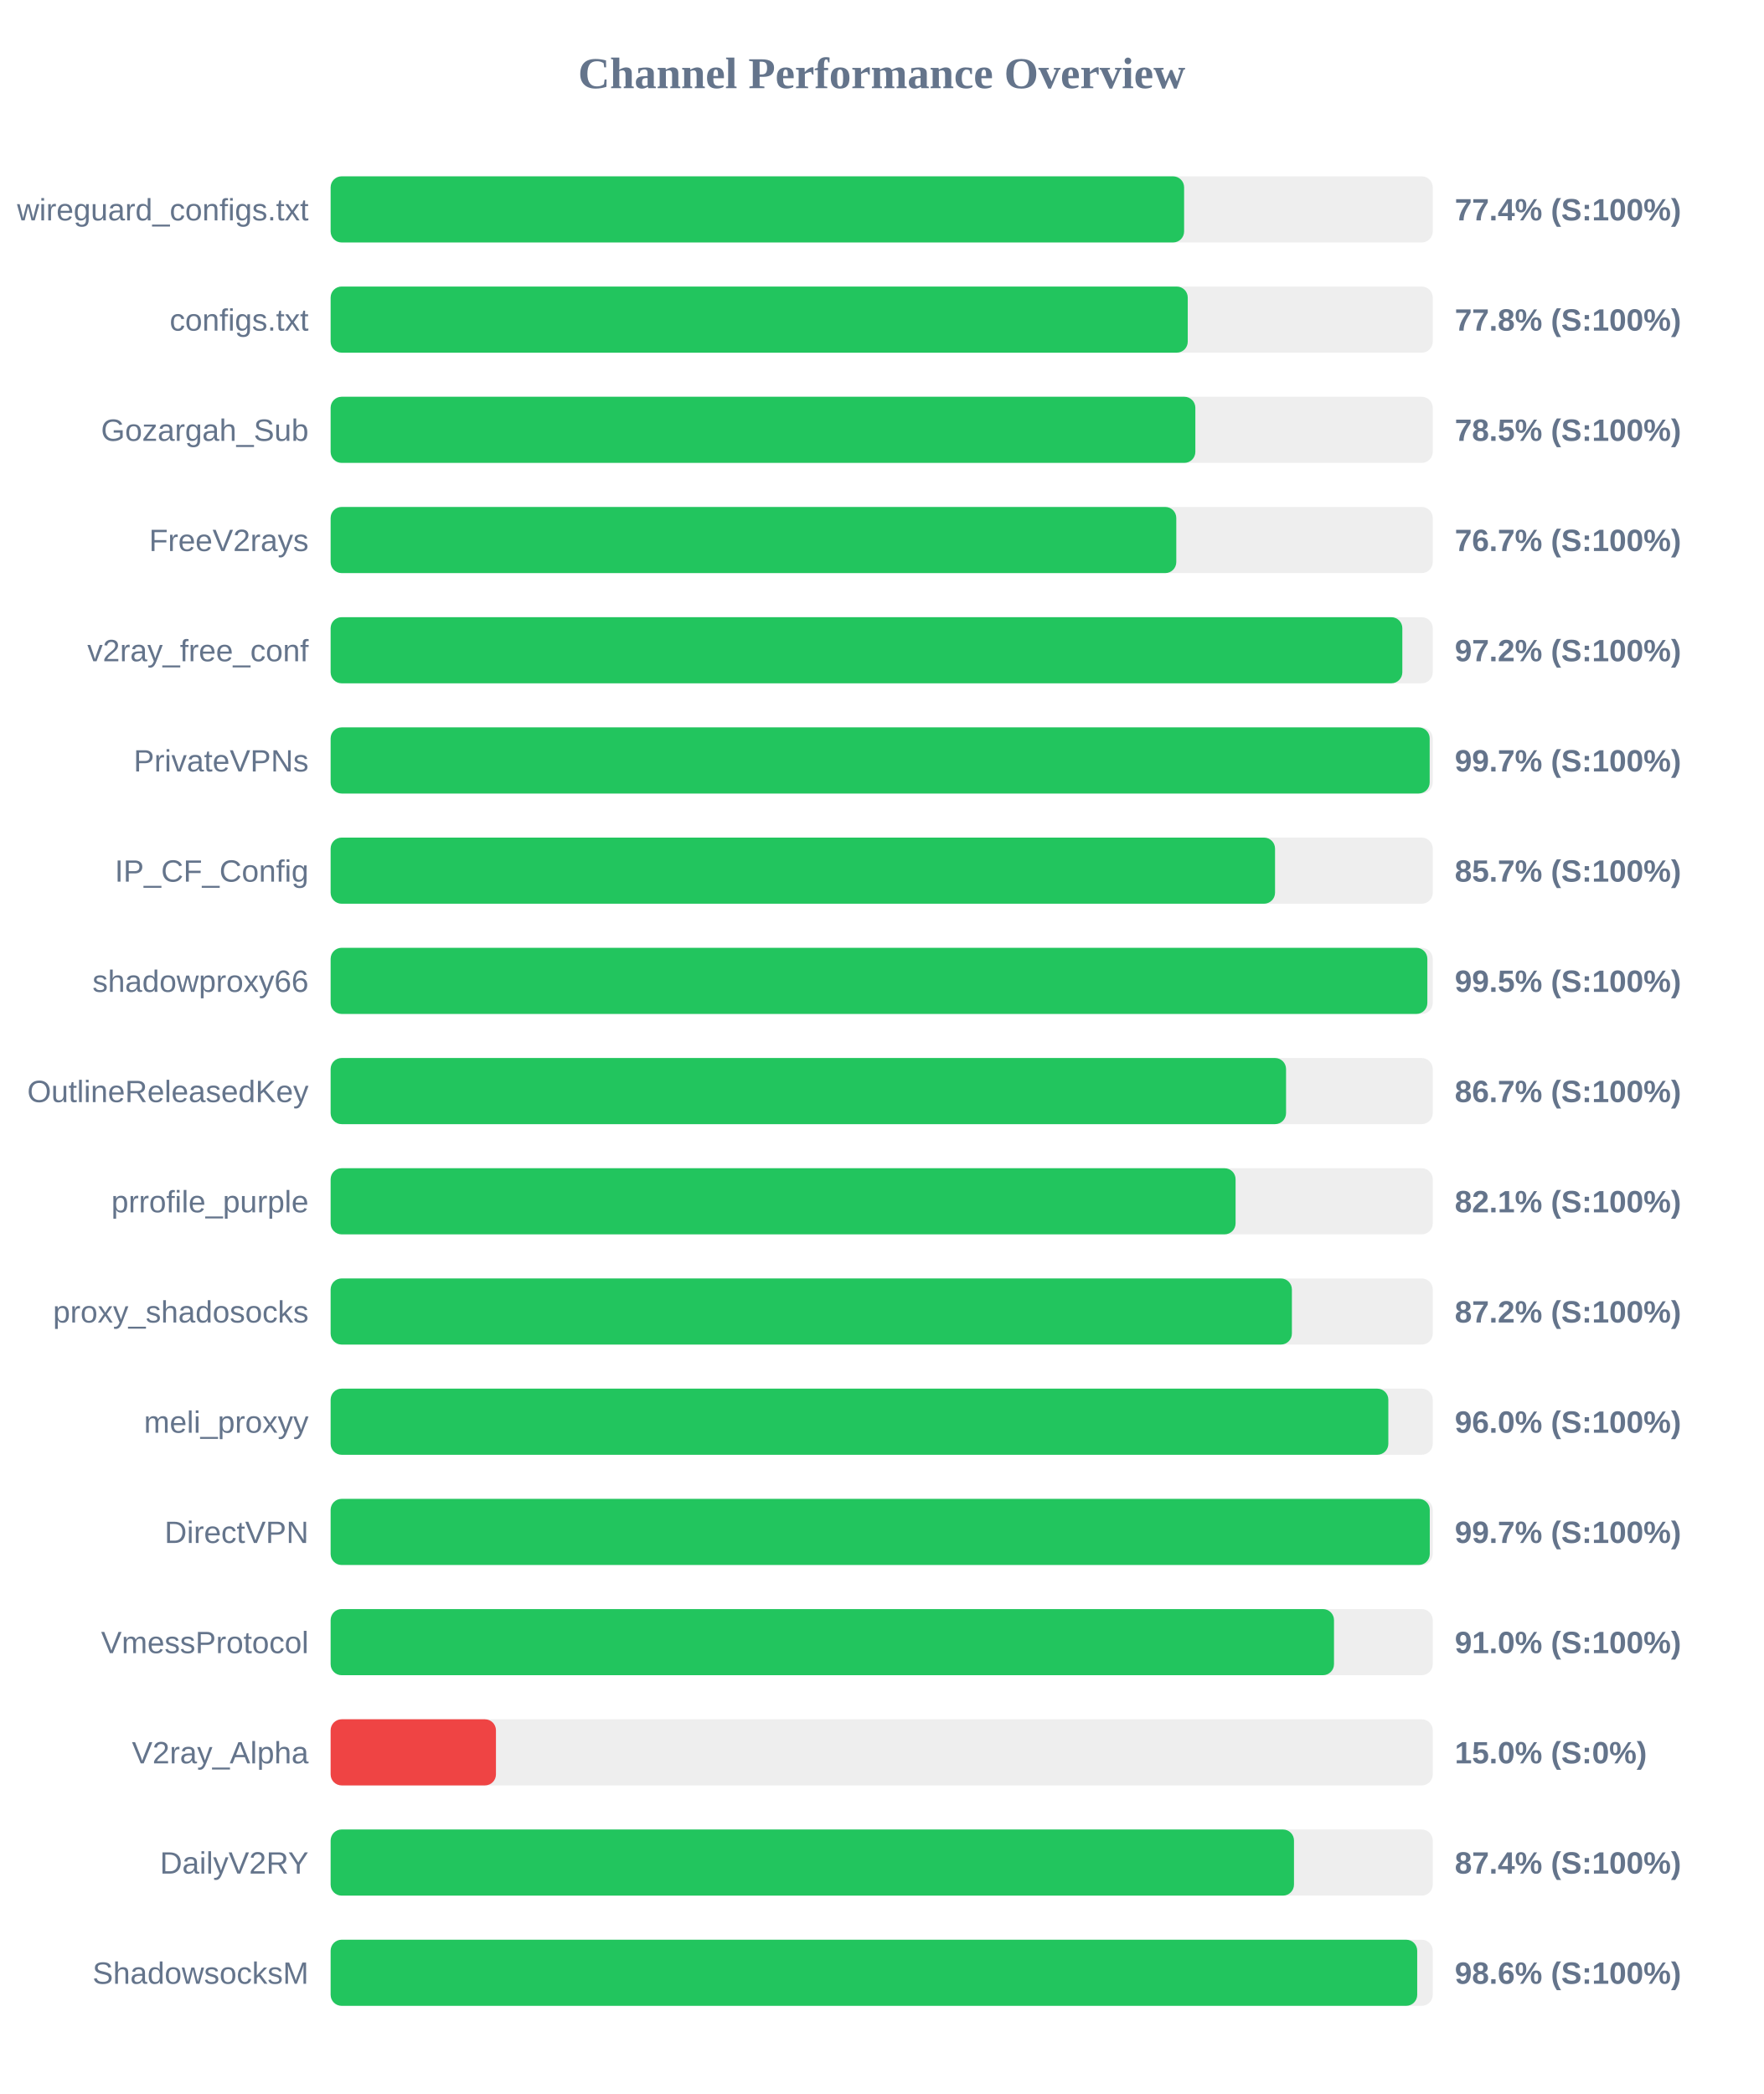
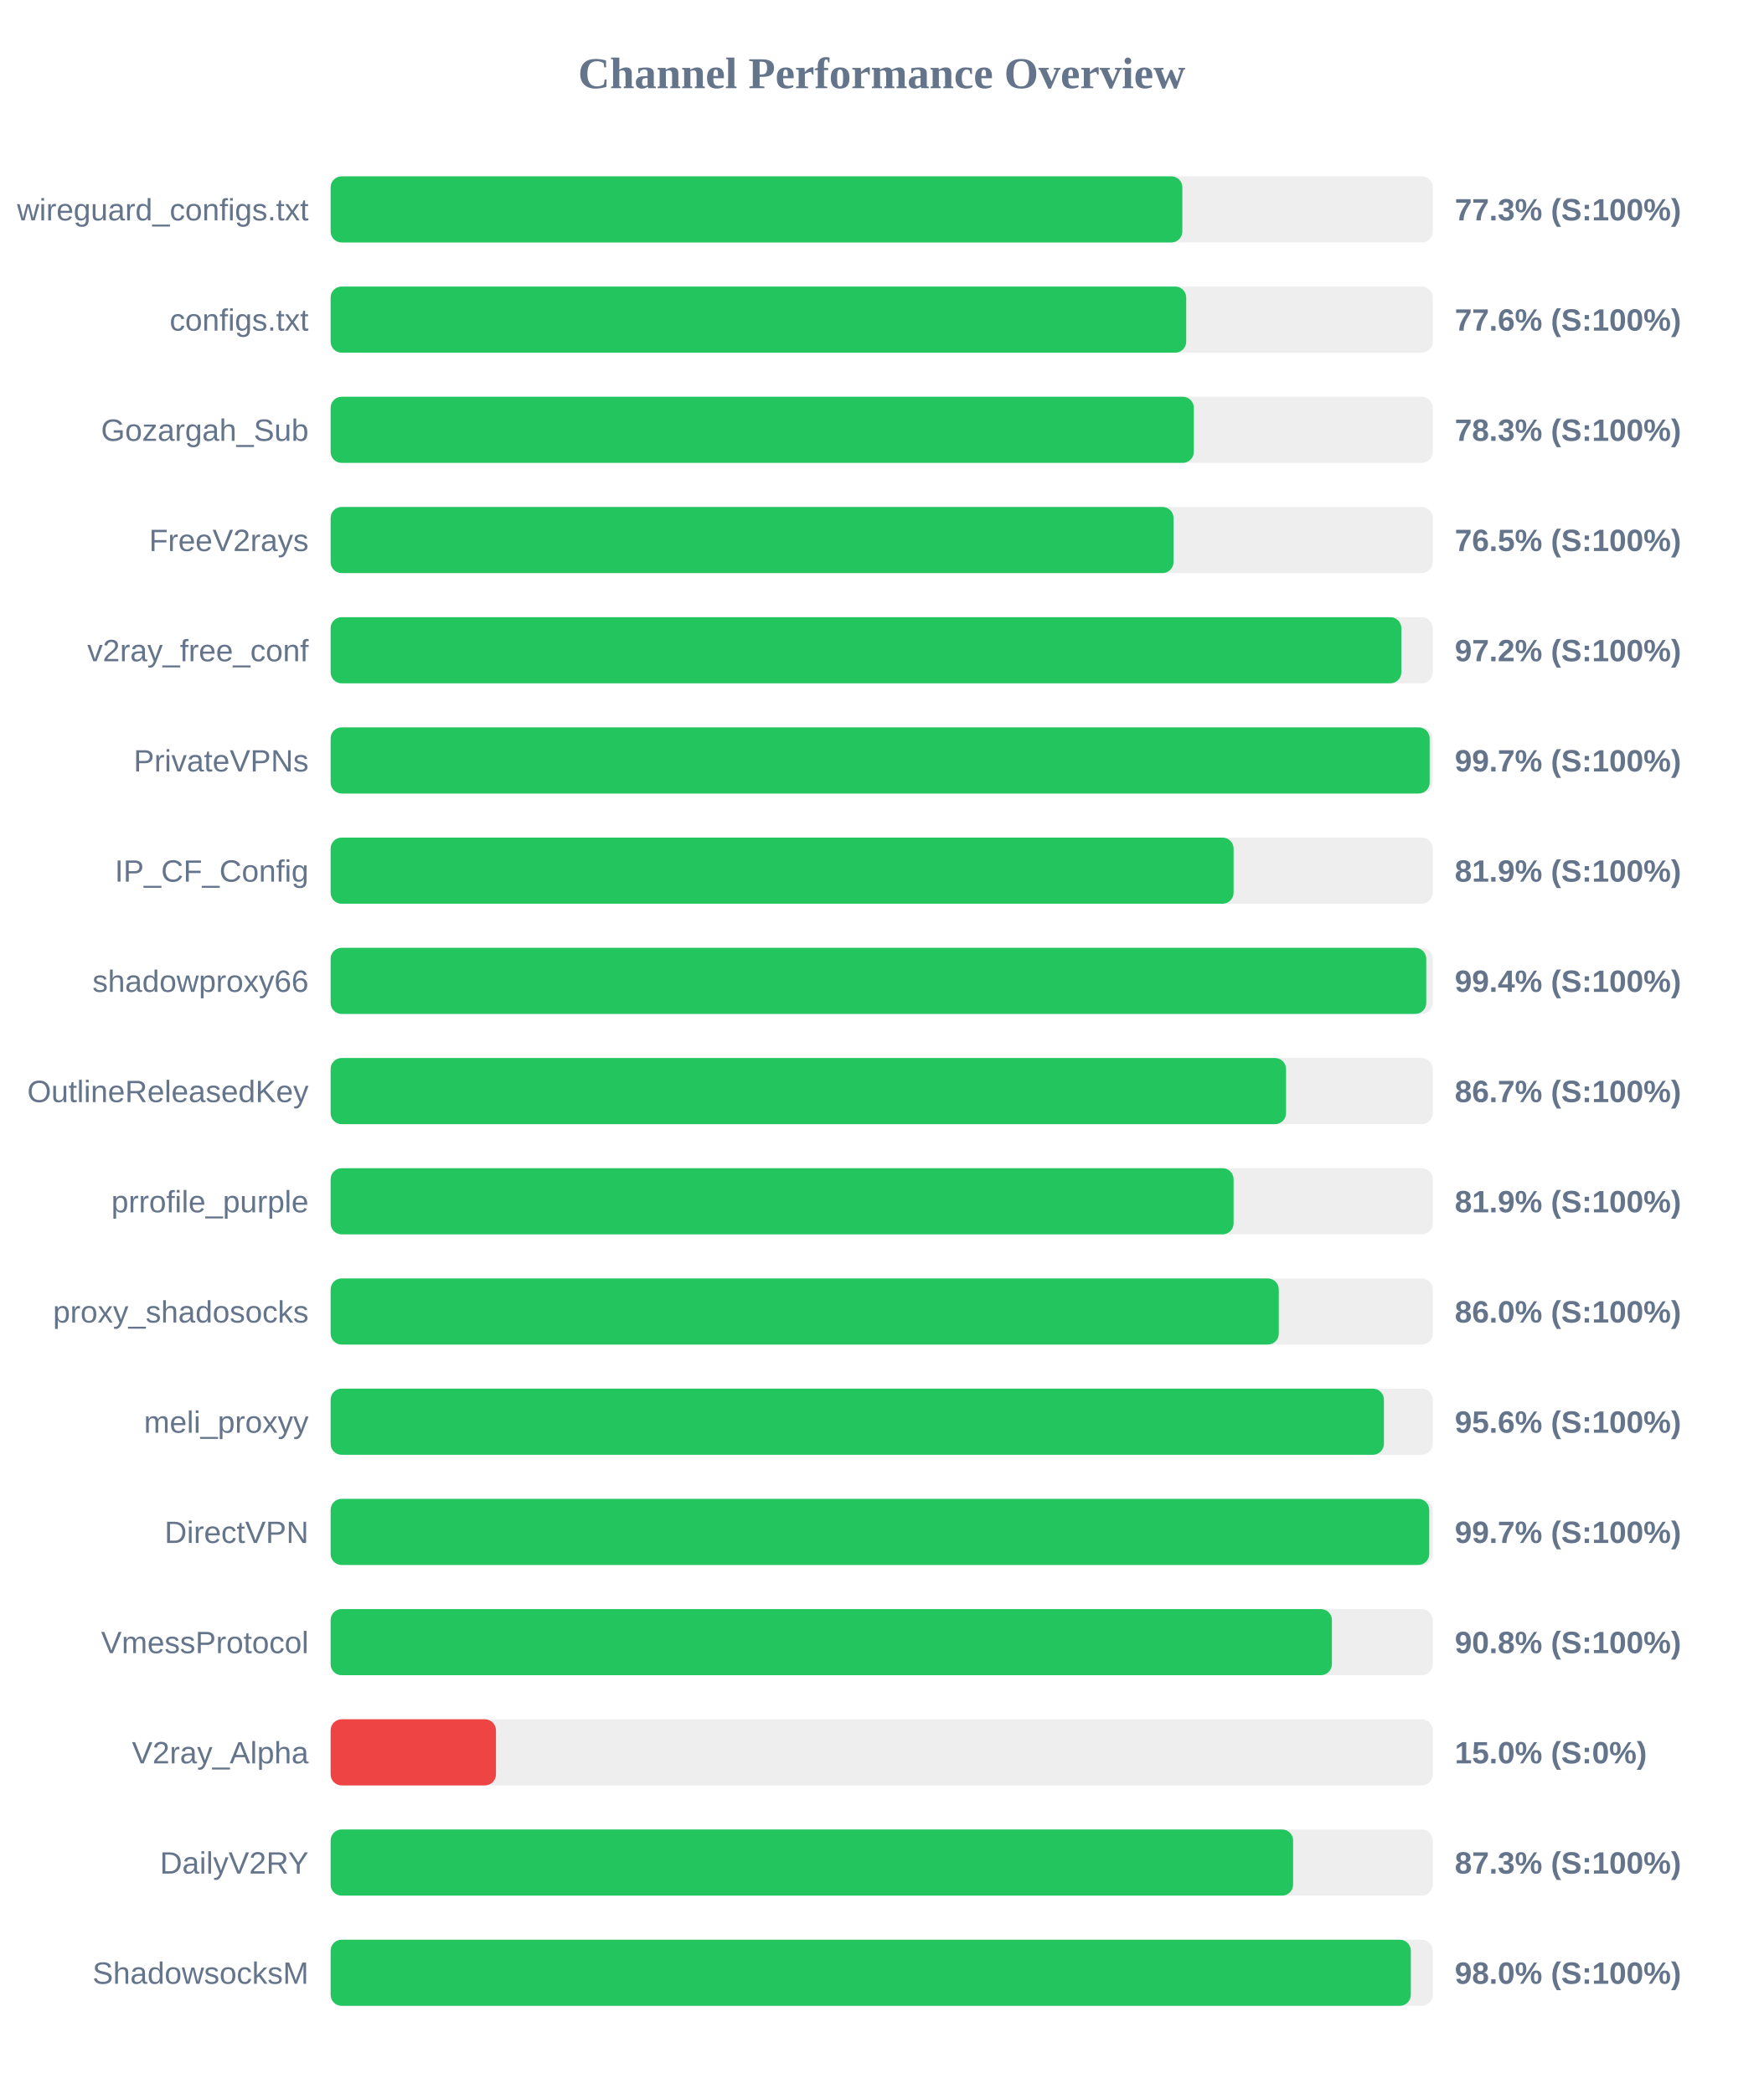
<svg xmlns="http://www.w3.org/2000/svg" width="800" height="950" version="1.1">
  <style>
        .row { font: 14px Arial; fill: #64748b; }
        .score { font: bold 14px Arial; fill: #64748b; }
    </style>
  <text x="400" y="40" text-anchor="middle" font-size="20px" font-weight="bold" fill="#64748b">Channel Performance Overview</text>
  <rect x="150" y="80" width="500" height="30" fill="#eee" rx="5" />
-   <rect x="150" y="80" width="387.2" height="30" fill="#22c55e" rx="5" />
+   <rect x="150" y="80" width="386.4" height="30" fill="#22c55e" rx="5" />
  <text x="140" y="100" text-anchor="end" class="row">wireguard_configs.txt</text>
-   <text x="660" y="100" text-anchor="start" class="score">77.4% (S:100%)</text>
+   <text x="660" y="100" text-anchor="start" class="score">77.3% (S:100%)</text>
  <rect x="150" y="130" width="500" height="30" fill="#eee" rx="5" />
-   <rect x="150" y="130" width="388.85" height="30" fill="#22c55e" rx="5" />
+   <rect x="150" y="130" width="388.15" height="30" fill="#22c55e" rx="5" />
  <text x="140" y="150" text-anchor="end" class="row">configs.txt</text>
-   <text x="660" y="150" text-anchor="start" class="score">77.8% (S:100%)</text>
+   <text x="660" y="150" text-anchor="start" class="score">77.6% (S:100%)</text>
  <rect x="150" y="180" width="500" height="30" fill="#eee" rx="5" />
-   <rect x="150" y="180" width="392.3" height="30" fill="#22c55e" rx="5" />
+   <rect x="150" y="180" width="391.6" height="30" fill="#22c55e" rx="5" />
  <text x="140" y="200" text-anchor="end" class="row">Gozargah_Sub</text>
-   <text x="660" y="200" text-anchor="start" class="score">78.5% (S:100%)</text>
+   <text x="660" y="200" text-anchor="start" class="score">78.3% (S:100%)</text>
  <rect x="150" y="230" width="500" height="30" fill="#eee" rx="5" />
-   <rect x="150" y="230" width="383.65" height="30" fill="#22c55e" rx="5" />
+   <rect x="150" y="230" width="382.4" height="30" fill="#22c55e" rx="5" />
  <text x="140" y="250" text-anchor="end" class="row">FreeV2rays</text>
-   <text x="660" y="250" text-anchor="start" class="score">76.7% (S:100%)</text>
+   <text x="660" y="250" text-anchor="start" class="score">76.5% (S:100%)</text>
  <rect x="150" y="280" width="500" height="30" fill="#eee" rx="5" />
-   <rect x="150" y="280" width="486.2" height="30" fill="#22c55e" rx="5" />
+   <rect x="150" y="280" width="485.75" height="30" fill="#22c55e" rx="5" />
  <text x="140" y="300" text-anchor="end" class="row">v2ray_free_conf</text>
  <text x="660" y="300" text-anchor="start" class="score">97.2% (S:100%)</text>
  <rect x="150" y="330" width="500" height="30" fill="#eee" rx="5" />
  <rect x="150" y="330" width="498.6" height="30" fill="#22c55e" rx="5" />
  <text x="140" y="350" text-anchor="end" class="row">PrivateVPNs</text>
  <text x="660" y="350" text-anchor="start" class="score">99.7% (S:100%)</text>
  <rect x="150" y="380" width="500" height="30" fill="#eee" rx="5" />
-   <rect x="150" y="380" width="428.45" height="30" fill="#22c55e" rx="5" />
+   <rect x="150" y="380" width="409.65" height="30" fill="#22c55e" rx="5" />
  <text x="140" y="400" text-anchor="end" class="row">IP_CF_Config</text>
-   <text x="660" y="400" text-anchor="start" class="score">85.7% (S:100%)</text>
+   <text x="660" y="400" text-anchor="start" class="score">81.9% (S:100%)</text>
  <rect x="150" y="430" width="500" height="30" fill="#eee" rx="5" />
-   <rect x="150" y="430" width="497.55" height="30" fill="#22c55e" rx="5" />
+   <rect x="150" y="430" width="497.05" height="30" fill="#22c55e" rx="5" />
  <text x="140" y="450" text-anchor="end" class="row">shadowproxy66</text>
-   <text x="660" y="450" text-anchor="start" class="score">99.5% (S:100%)</text>
+   <text x="660" y="450" text-anchor="start" class="score">99.4% (S:100%)</text>
  <rect x="150" y="480" width="500" height="30" fill="#eee" rx="5" />
  <rect x="150" y="480" width="433.45" height="30" fill="#22c55e" rx="5" />
  <text x="140" y="500" text-anchor="end" class="row">OutlineReleasedKey</text>
  <text x="660" y="500" text-anchor="start" class="score">86.7% (S:100%)</text>
  <rect x="150" y="530" width="500" height="30" fill="#eee" rx="5" />
-   <rect x="150" y="530" width="410.55" height="30" fill="#22c55e" rx="5" />
+   <rect x="150" y="530" width="409.65" height="30" fill="#22c55e" rx="5" />
  <text x="140" y="550" text-anchor="end" class="row">prrofile_purple</text>
-   <text x="660" y="550" text-anchor="start" class="score">82.1% (S:100%)</text>
+   <text x="660" y="550" text-anchor="start" class="score">81.9% (S:100%)</text>
  <rect x="150" y="580" width="500" height="30" fill="#eee" rx="5" />
-   <rect x="150" y="580" width="436.1" height="30" fill="#22c55e" rx="5" />
+   <rect x="150" y="580" width="430.15" height="30" fill="#22c55e" rx="5" />
  <text x="140" y="600" text-anchor="end" class="row">proxy_shadosocks</text>
-   <text x="660" y="600" text-anchor="start" class="score">87.2% (S:100%)</text>
+   <text x="660" y="600" text-anchor="start" class="score">86.0% (S:100%)</text>
  <rect x="150" y="630" width="500" height="30" fill="#eee" rx="5" />
-   <rect x="150" y="630" width="479.85" height="30" fill="#22c55e" rx="5" />
+   <rect x="150" y="630" width="477.85" height="30" fill="#22c55e" rx="5" />
  <text x="140" y="650" text-anchor="end" class="row">meli_proxyy</text>
-   <text x="660" y="650" text-anchor="start" class="score">96.0% (S:100%)</text>
+   <text x="660" y="650" text-anchor="start" class="score">95.6% (S:100%)</text>
  <rect x="150" y="680" width="500" height="30" fill="#eee" rx="5" />
-   <rect x="150" y="680" width="498.65" height="30" fill="#22c55e" rx="5" />
+   <rect x="150" y="680" width="498.4" height="30" fill="#22c55e" rx="5" />
  <text x="140" y="700" text-anchor="end" class="row">DirectVPN</text>
  <text x="660" y="700" text-anchor="start" class="score">99.7% (S:100%)</text>
  <rect x="150" y="730" width="500" height="30" fill="#eee" rx="5" />
-   <rect x="150" y="730" width="455.2" height="30" fill="#22c55e" rx="5" />
+   <rect x="150" y="730" width="454.25" height="30" fill="#22c55e" rx="5" />
  <text x="140" y="750" text-anchor="end" class="row">VmessProtocol</text>
-   <text x="660" y="750" text-anchor="start" class="score">91.0% (S:100%)</text>
+   <text x="660" y="750" text-anchor="start" class="score">90.8% (S:100%)</text>
  <rect x="150" y="780" width="500" height="30" fill="#eee" rx="5" />
  <rect x="150" y="780" width="75.0" height="30" fill="#ef4444" rx="5" />
  <text x="140" y="800" text-anchor="end" class="row">V2ray_Alpha</text>
  <text x="660" y="800" text-anchor="start" class="score">15.0% (S:0%)</text>
  <rect x="150" y="830" width="500" height="30" fill="#eee" rx="5" />
-   <rect x="150" y="830" width="437.05" height="30" fill="#22c55e" rx="5" />
+   <rect x="150" y="830" width="436.65" height="30" fill="#22c55e" rx="5" />
  <text x="140" y="850" text-anchor="end" class="row">DailyV2RY</text>
-   <text x="660" y="850" text-anchor="start" class="score">87.4% (S:100%)</text>
+   <text x="660" y="850" text-anchor="start" class="score">87.3% (S:100%)</text>
  <rect x="150" y="880" width="500" height="30" fill="#eee" rx="5" />
-   <rect x="150" y="880" width="492.95" height="30" fill="#22c55e" rx="5" />
+   <rect x="150" y="880" width="490.05" height="30" fill="#22c55e" rx="5" />
  <text x="140" y="900" text-anchor="end" class="row">ShadowsocksM</text>
-   <text x="660" y="900" text-anchor="start" class="score">98.6% (S:100%)</text>
+   <text x="660" y="900" text-anchor="start" class="score">98.0% (S:100%)</text>
</svg>
